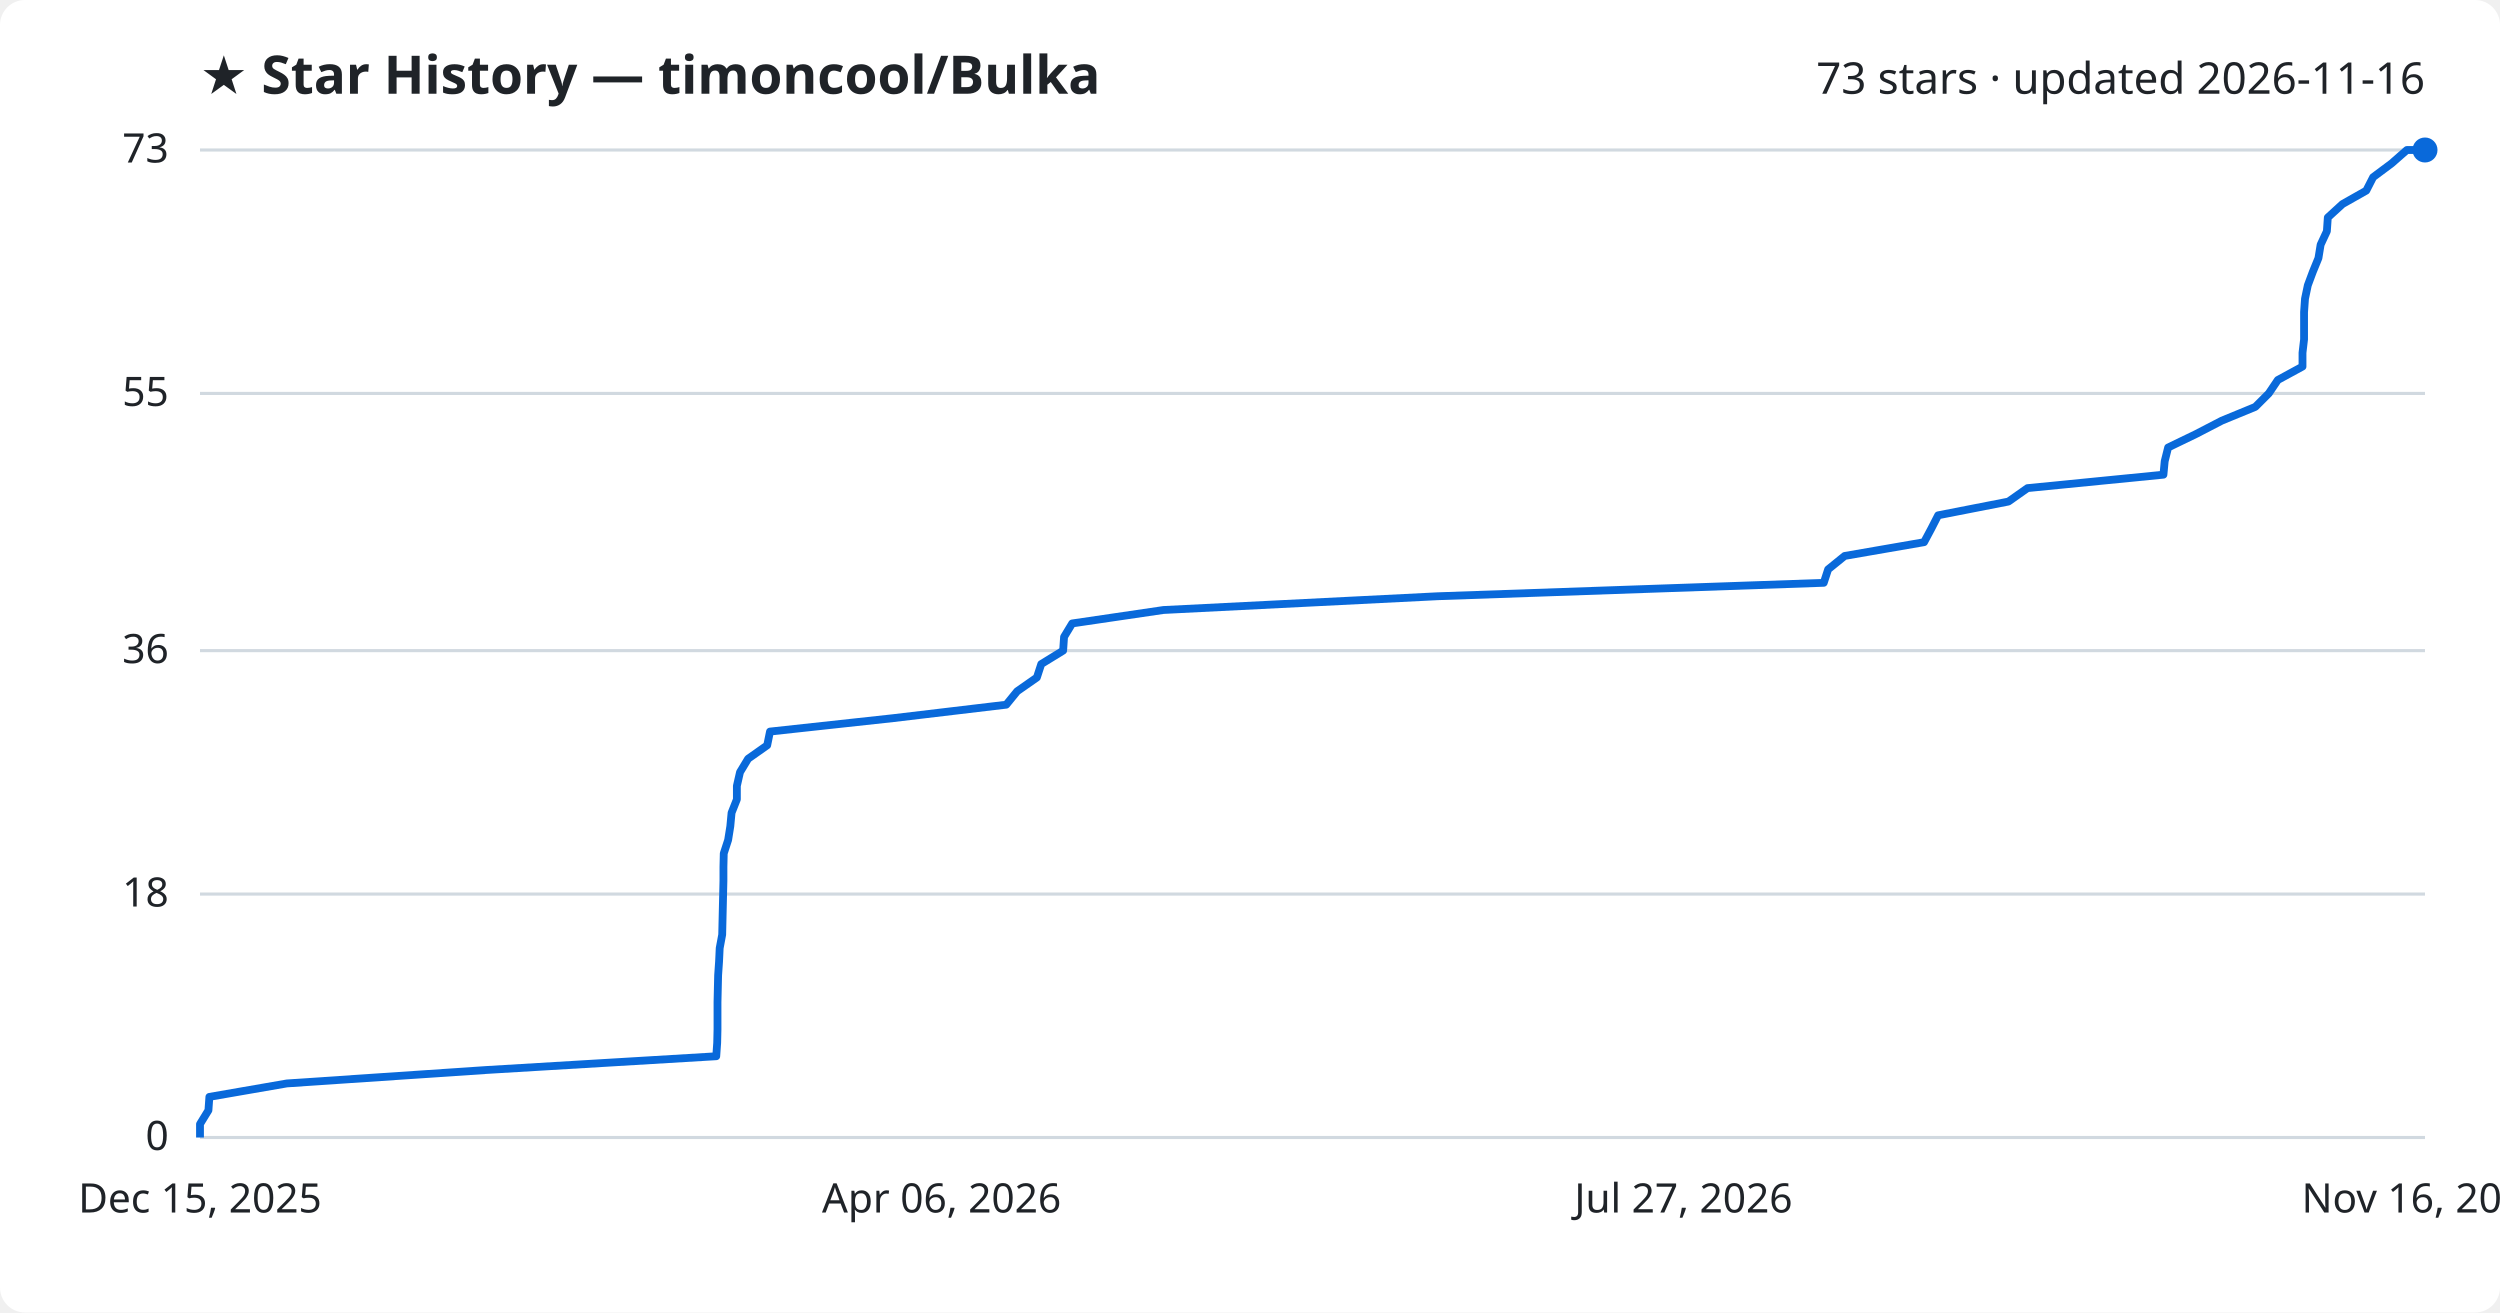
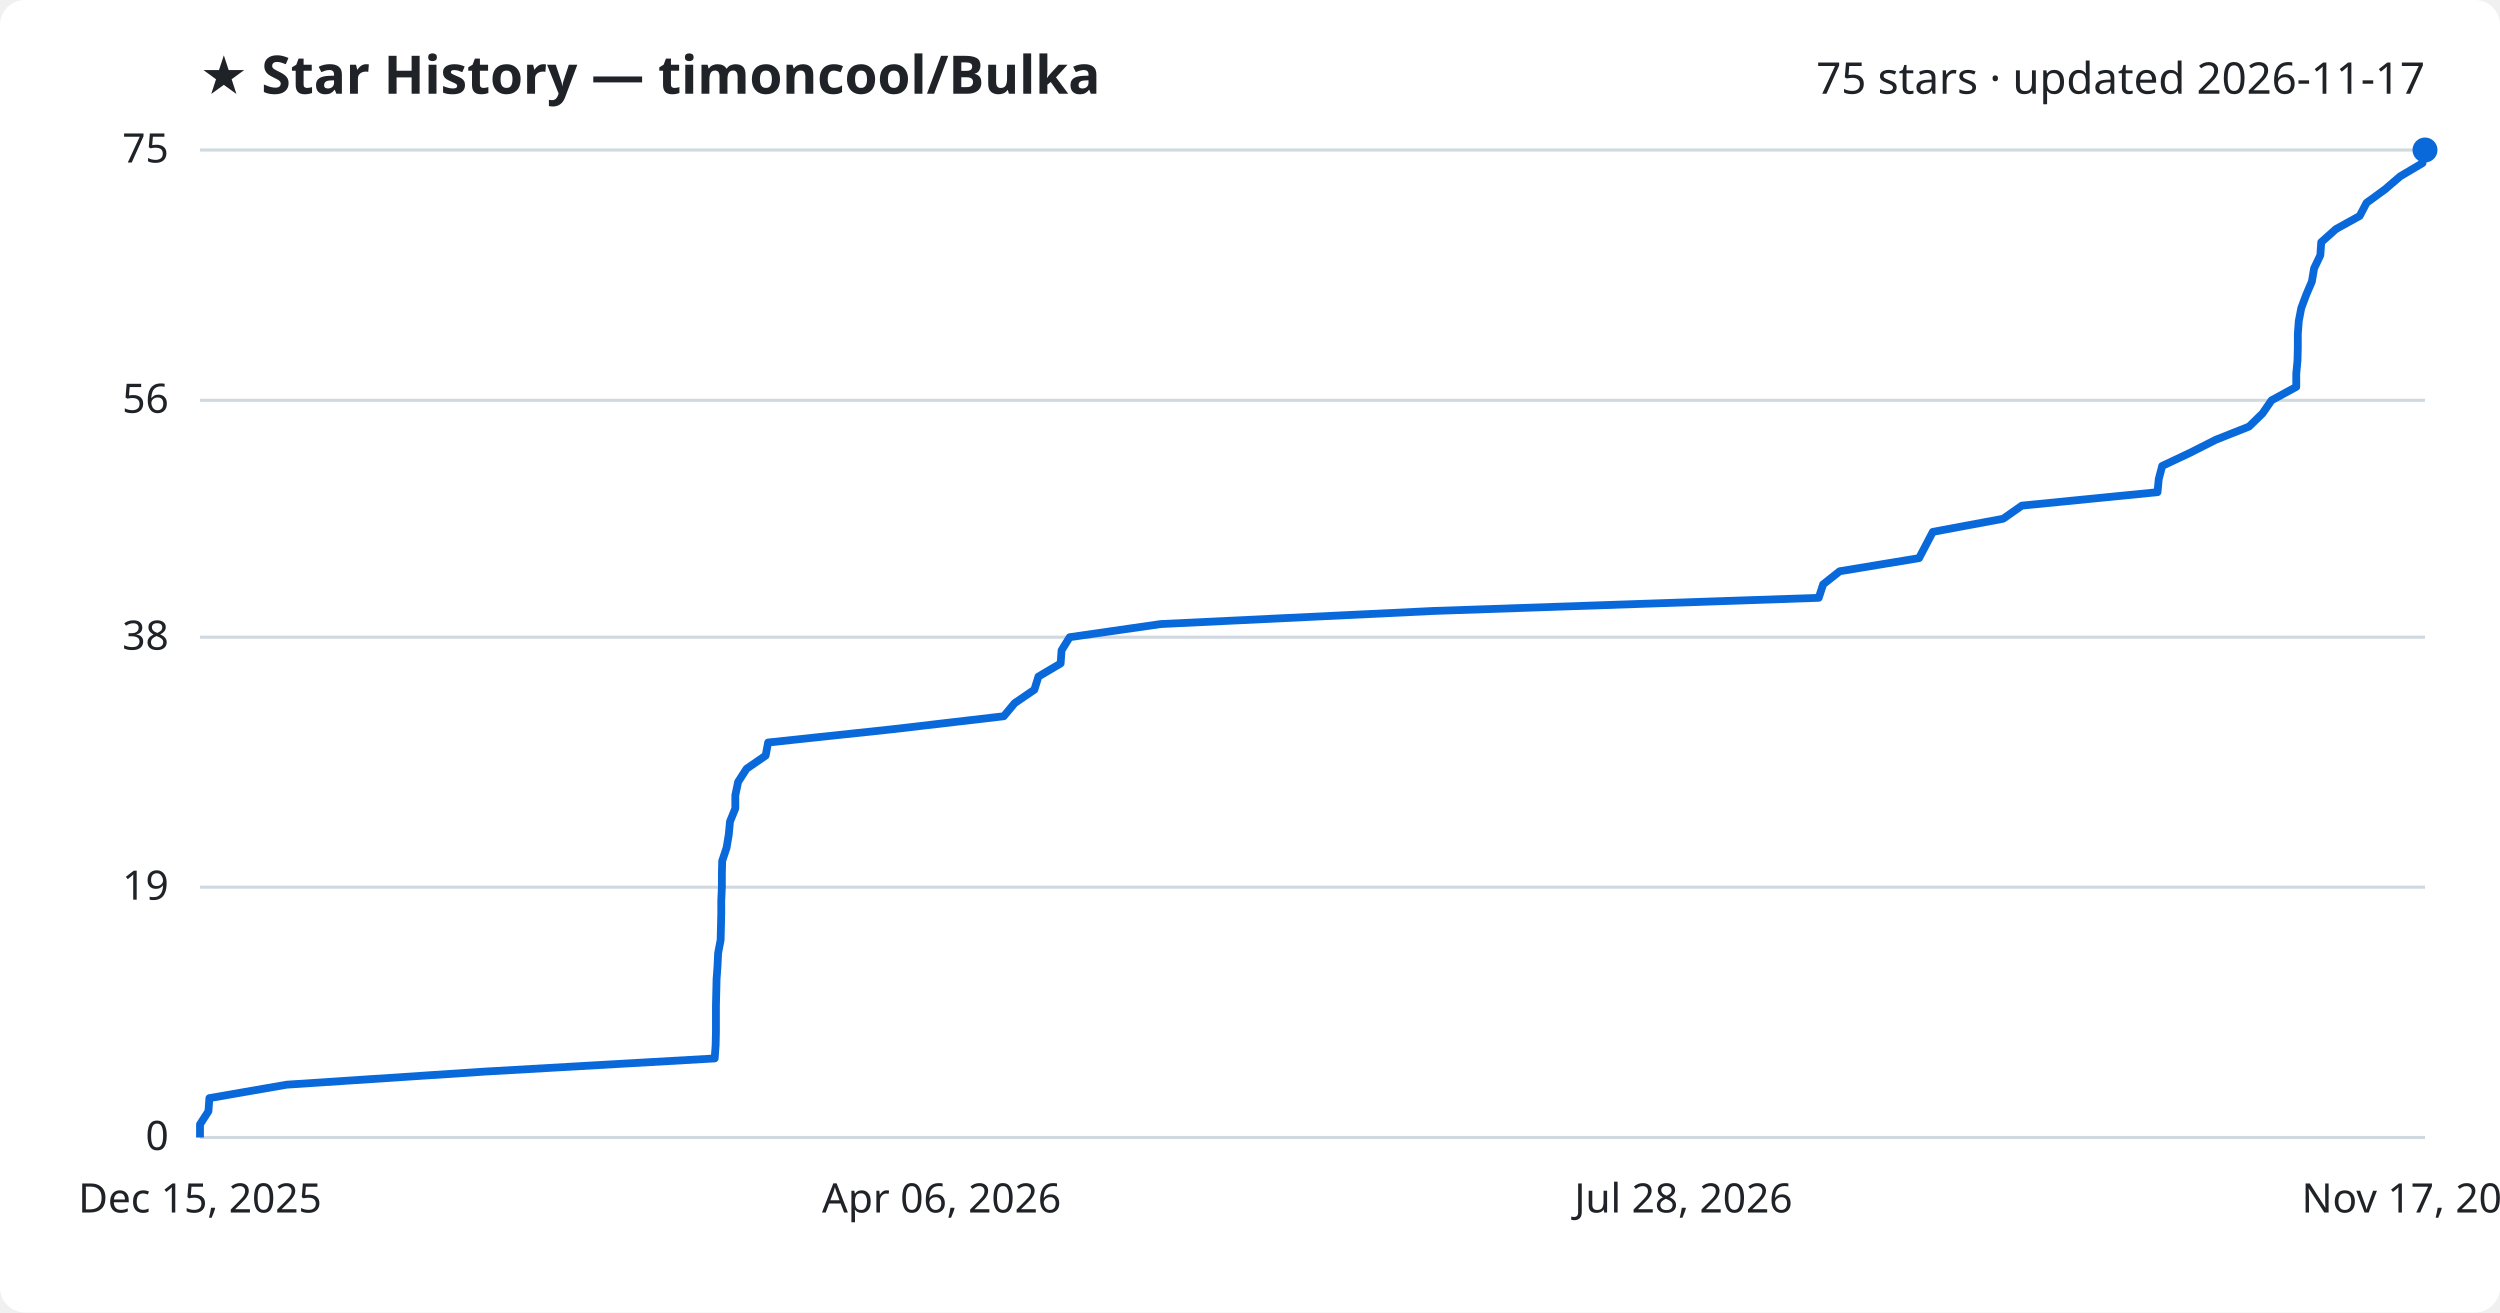
<svg xmlns="http://www.w3.org/2000/svg" viewBox="0 0 800 420" font-family="Segoe UI, sans-serif">
  <rect width="800" height="420" fill="#ffffff" rx="8" />
  <text x="64" y="30" fill="#1f2328" font-size="17" font-weight="700">★ Star History — timoncool/Bulka</text>
-   <text x="776" y="30" fill="#1f2328" font-size="14" text-anchor="end">73 stars · updated 2026-11-16</text>
+   <text x="776" y="30" fill="#1f2328" font-size="14" text-anchor="end">75 stars · updated 2026-11-17</text>
  <line x1="64" y1="364.0" x2="776" y2="364.0" stroke="#d1d9e0" stroke-width="1" />
  <text x="54" y="368.0" fill="#1f2328" font-size="13" text-anchor="end">0</text>
-   <line x1="64" y1="286.1" x2="776" y2="286.1" stroke="#d1d9e0" stroke-width="1" />
-   <text x="54" y="290.1" fill="#1f2328" font-size="13" text-anchor="end">18</text>
-   <line x1="64" y1="208.2" x2="776" y2="208.2" stroke="#d1d9e0" stroke-width="1" />
-   <text x="54" y="212.2" fill="#1f2328" font-size="13" text-anchor="end">36</text>
-   <line x1="64" y1="125.9" x2="776" y2="125.9" stroke="#d1d9e0" stroke-width="1" />
-   <text x="54" y="129.9" fill="#1f2328" font-size="13" text-anchor="end">55</text>
+   <line x1="64" y1="283.9" x2="776" y2="283.9" stroke="#d1d9e0" stroke-width="1" />
+   <text x="54" y="287.9" fill="#1f2328" font-size="13" text-anchor="end">19</text>
+   <line x1="64" y1="203.9" x2="776" y2="203.9" stroke="#d1d9e0" stroke-width="1" />
+   <text x="54" y="207.9" fill="#1f2328" font-size="13" text-anchor="end">38</text>
+   <line x1="64" y1="128.1" x2="776" y2="128.1" stroke="#d1d9e0" stroke-width="1" />
+   <text x="54" y="132.1" fill="#1f2328" font-size="13" text-anchor="end">56</text>
  <line x1="64" y1="48.0" x2="776" y2="48.0" stroke="#d1d9e0" stroke-width="1" />
-   <text x="54" y="52.0" fill="#1f2328" font-size="13" text-anchor="end">73</text>
-   <path d="M64.0,364.0 L64.0,359.7 L66.7,355.3 L67.0,351.0 L91.8,346.7 L155.6,342.4 L229.2,338.0 L229.5,333.7 L229.6,329.4 L229.6,325.0 L229.6,320.7 L229.7,316.4 L229.8,312.1 L230.1,307.7 L230.3,303.4 L231.1,299.1 L231.2,294.7 L231.3,290.4 L231.4,286.1 L231.5,281.8 L231.5,277.4 L231.6,273.1 L233.0,268.8 L233.7,264.4 L234.1,260.1 L235.8,255.8 L235.8,251.5 L236.8,247.1 L239.4,242.8 L245.5,238.5 L246.4,234.1 L285.9,229.8 L322.0,225.5 L325.5,221.2 L331.8,216.8 L333.2,212.5 L340.2,208.2 L340.5,203.8 L343.1,199.5 L372.3,195.2 L460.0,190.8 L583.6,186.5 L585.0,182.2 L590.3,177.9 L615.7,173.5 L618.0,169.2 L620.2,164.9 L642.7,160.5 L648.8,156.2 L692.3,151.9 L692.7,147.6 L693.8,143.2 L702.7,138.9 L711.0,134.6 L721.7,130.2 L726.0,125.9 L728.9,121.6 L736.8,117.3 L736.8,112.9 L737.3,108.6 L737.3,104.3 L737.3,99.9 L737.6,95.6 L738.5,91.3 L740.1,87.0 L741.9,82.6 L742.6,78.3 L744.6,74.0 L744.9,69.6 L749.6,65.3 L757.2,61.0 L759.4,56.7 L765.3,52.3 L770.2,48.0 L776.0,48.0" fill="none" stroke="#0969da" stroke-width="2.5" stroke-linejoin="round" />
+   <text x="54" y="52.0" fill="#1f2328" font-size="13" text-anchor="end">75</text>
+   <path d="M64.0,364.0 L64.0,359.8 L66.7,355.6 L67.0,351.4 L91.7,347.1 L155.3,342.9 L228.7,338.7 L229.0,334.5 L229.1,330.3 L229.1,326.1 L229.1,321.9 L229.2,317.7 L229.3,313.4 L229.6,309.2 L229.8,305.0 L230.6,300.8 L230.7,296.6 L230.8,292.4 L230.8,288.2 L231.0,283.9 L231.0,279.7 L231.1,275.5 L232.5,271.3 L233.2,267.1 L233.6,262.9 L235.3,258.7 L235.3,254.5 L236.2,250.2 L238.9,246.0 L245.0,241.8 L245.8,237.6 L285.2,233.4 L321.2,229.2 L324.7,225.0 L331.0,220.7 L332.3,216.5 L339.4,212.3 L339.7,208.1 L342.3,203.9 L371.4,199.7 L458.8,195.5 L582.0,191.3 L583.4,187.0 L588.7,182.8 L614.1,178.6 L616.3,174.4 L618.5,170.2 L641.0,166.0 L647.0,161.8 L690.4,157.5 L690.8,153.3 L691.9,149.1 L700.8,144.9 L709.1,140.7 L719.7,136.5 L724.0,132.3 L726.9,128.1 L734.8,123.8 L734.8,119.6 L735.2,115.4 L735.3,111.2 L735.3,107.0 L735.6,102.8 L736.4,98.6 L738.0,94.3 L739.8,90.1 L740.5,85.9 L742.5,81.7 L742.8,77.5 L747.5,73.3 L755.1,69.1 L757.3,64.9 L763.2,60.6 L768.1,56.4 L775.2,52.2 L775.5,48.0 L776.0,48.0" fill="none" stroke="#0969da" stroke-width="2.5" stroke-linejoin="round" />
  <circle cx="776.0" cy="48.0" r="4" fill="#0969da" />
  <text x="64.0" y="388" fill="#1f2328" font-size="13" text-anchor="middle">Dec 15, 2025</text>
  <text x="301.3" y="388" fill="#1f2328" font-size="13" text-anchor="middle">Apr 06, 2026</text>
-   <text x="538.7" y="388" fill="#1f2328" font-size="13" text-anchor="middle">Jul 27, 2026</text>
-   <text x="776.0" y="388" fill="#1f2328" font-size="13" text-anchor="middle">Nov 16, 2026</text>
+   <text x="538.7" y="388" fill="#1f2328" font-size="13" text-anchor="middle">Jul 28, 2026</text>
+   <text x="776.0" y="388" fill="#1f2328" font-size="13" text-anchor="middle">Nov 17, 2026</text>
</svg>
